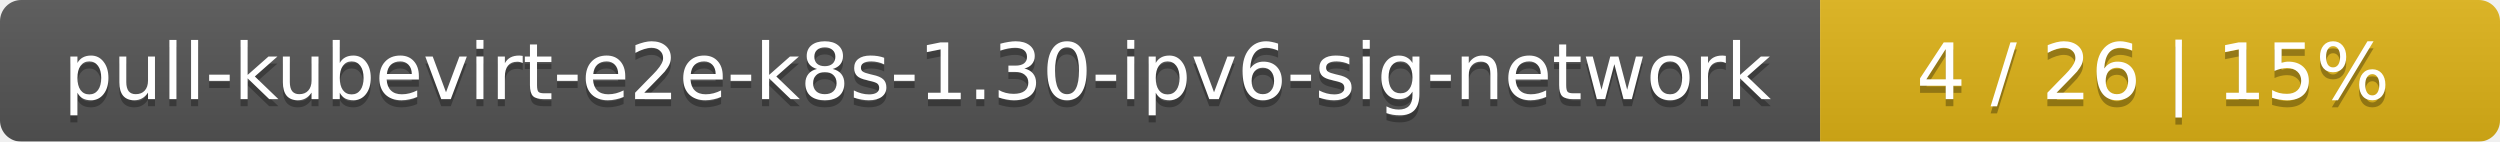
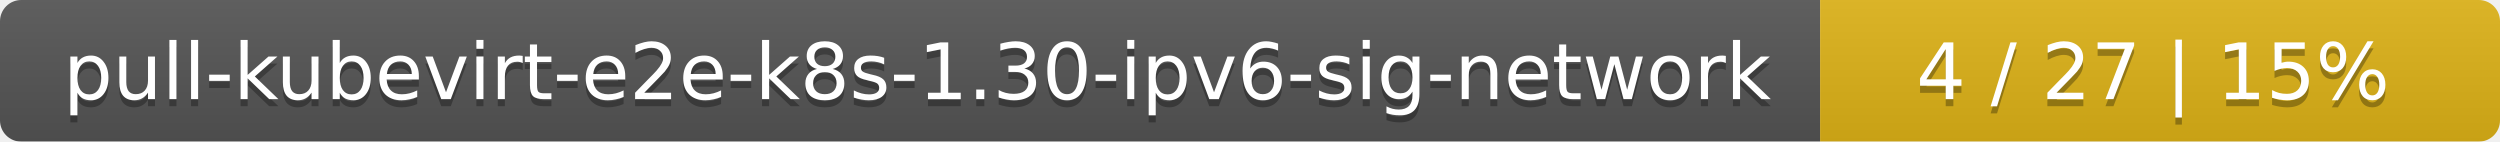
<svg xmlns="http://www.w3.org/2000/svg" width="353" height="20">
  <linearGradient id="smooth" x2="0" y2="100%">
    <stop offset="0" stop-color="#bbb" stop-opacity=".1" />
    <stop offset="1" stop-opacity=".1" />
  </linearGradient>
  <mask id="round">
    <rect width="353" height="20" rx="3" fill="#fff" />
  </mask>
  <g mask="url(#round)">
    <rect width="257" height="20" fill="#555" />
    <rect x="257" width="96" height="20" fill="#dfb317" />
    <rect width="353" height="20" fill="url(#smooth)" />
  </g>
  <g fill="#fff" text-anchor="middle" font-family="DejaVu Sans,Verdana,Geneva,sans-serif" font-size="11">
    <text x="129.5" y="15" fill="#010101" fill-opacity=".3">pull-kubevirt-e2e-k8s-1.30-ipv6-sig-network</text>
    <text x="129.5" y="14">pull-kubevirt-e2e-k8s-1.30-ipv6-sig-network</text>
-     <text x="304" y="15" fill="#010101" fill-opacity=".3">4 / 26    |    15%</text>
-     <text x="304" y="14">4 / 26    |    15%</text>
+     <text x="304" y="15" fill="#010101" fill-opacity=".3">4 / 27    |    15%</text>
+     <text x="304" y="14">4 / 27    |    15%</text>
  </g>
</svg>
